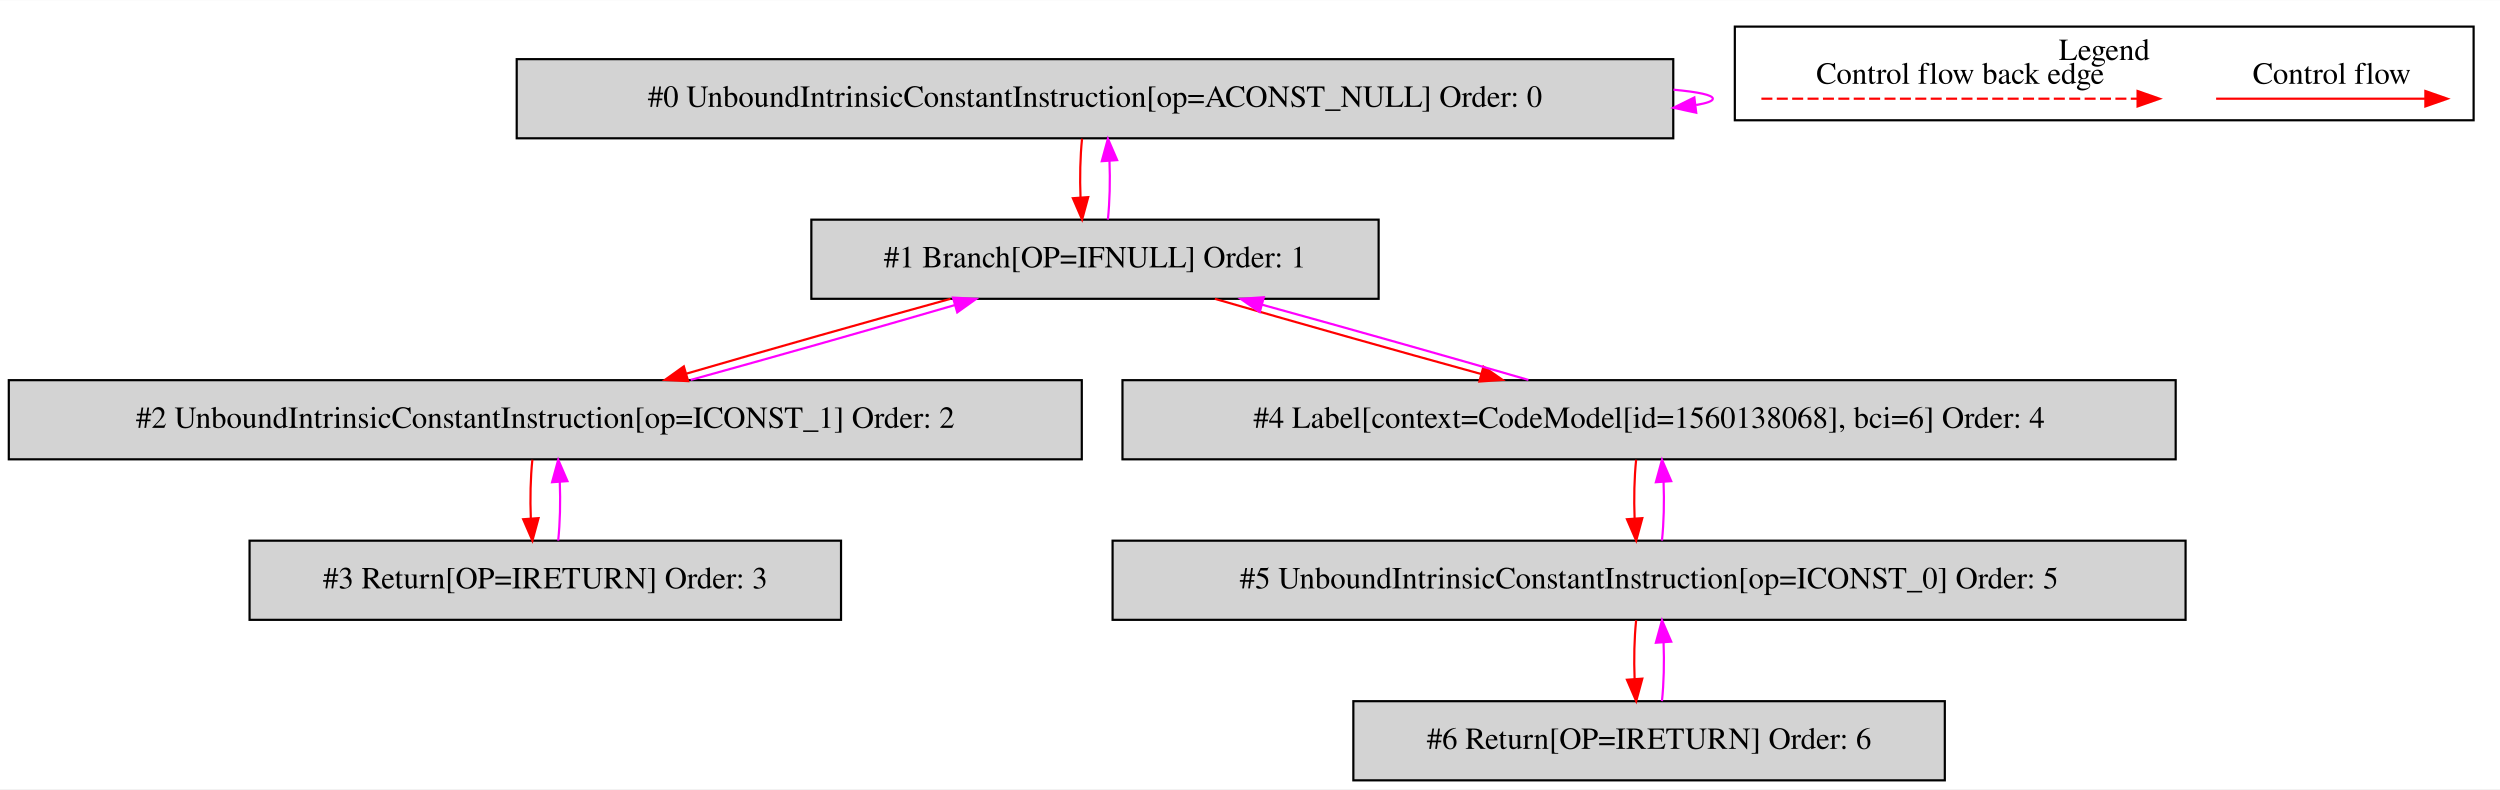
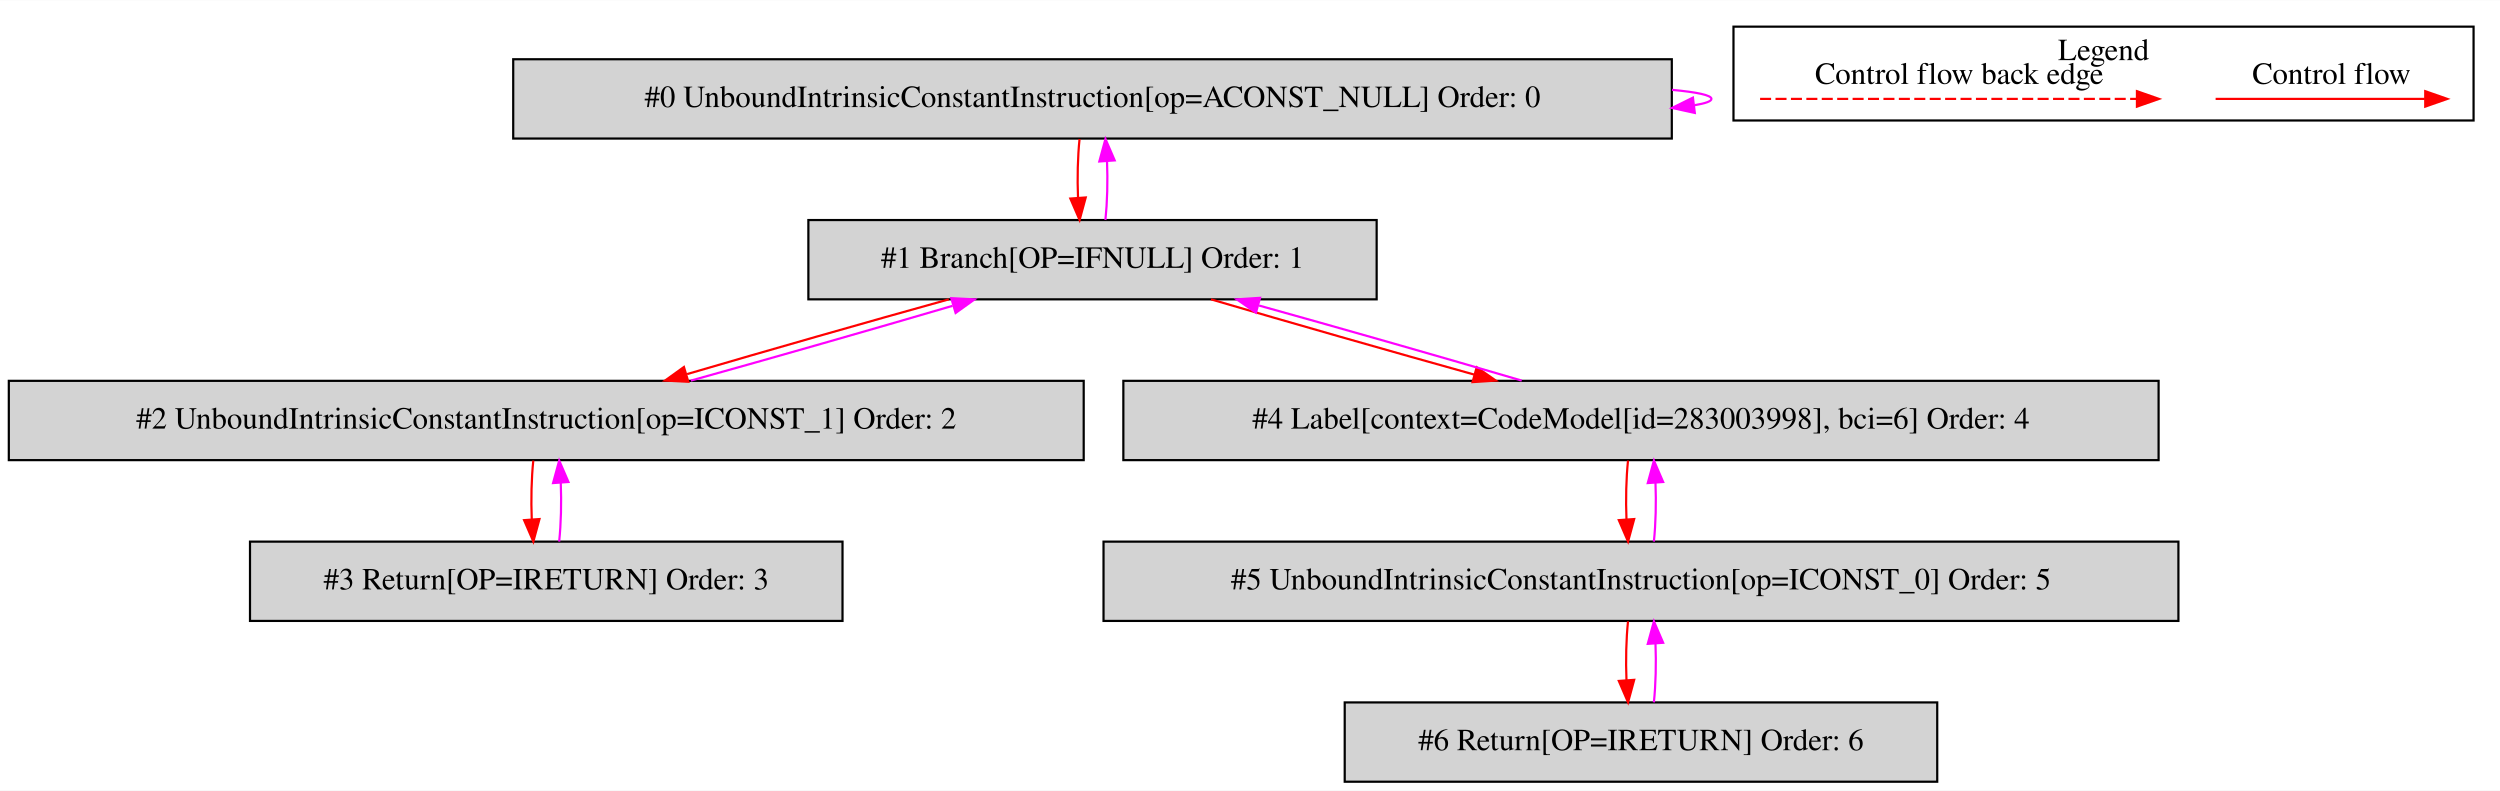
- <svg xmlns="http://www.w3.org/2000/svg" width="1137pt" height="359pt" viewBox="0.00 0.00 1137.00 358.80">
+ <svg xmlns="http://www.w3.org/2000/svg" width="1135pt" height="359pt" viewBox="0.00 0.00 1135.00 358.80">
  <g id="graph0" class="graph" transform="scale(1 1) rotate(0) translate(4 354.8)">
-     <polygon fill="white" stroke="transparent" points="-4,4 -4,-354.8 1133,-354.8 1133,4 -4,4" />
+     <polygon fill="white" stroke="transparent" points="-4,4 -4,-354.8 1131,-354.8 1131,4 -4,4" />
    <g id="clust1" class="cluster">
-       <polygon fill="none" stroke="black" points="785,-300.2 785,-342.8 1121,-342.8 1121,-300.2 785,-300.2" />
-       <text text-anchor="middle" x="953" y="-327.6" font-family="Times,serif" font-size="14.00">Legend</text>
+       <polygon fill="none" stroke="black" points="783,-300.2 783,-342.8 1119,-342.8 1119,-300.2 783,-300.2" />
+       <text text-anchor="middle" x="951" y="-327.6" font-family="Times,serif" font-size="14.00">Legend</text>
    </g>
    <g id="node1" class="node">
-       <polygon fill="lightgrey" stroke="black" points="757,-328 231,-328 231,-292 757,-292 757,-328" />
-       <text text-anchor="middle" x="494" y="-306.3" font-family="Times,serif" font-size="14.00">#0 UnboundIntrinsicConstantInstruction[op=ACONST_NULL] Order: 0</text>
+       <polygon fill="lightgrey" stroke="black" points="755,-328 229,-328 229,-292 755,-292 755,-328" />
+       <text text-anchor="middle" x="492" y="-306.3" font-family="Times,serif" font-size="14.00">#0 UnboundIntrinsicConstantInstruction[op=ACONST_NULL] Order: 0</text>
    </g>
    <g id="edge1" class="edge">
-       <path fill="none" stroke="fuchsia" d="M757.09,-314.11C768.41,-313.06 775,-311.69 775,-310 775,-308.92 772.3,-307.97 767.38,-307.15" />
-       <polygon fill="fuchsia" stroke="fuchsia" points="767.45,-303.63 757.09,-305.89 766.59,-310.58 767.45,-303.63" />
+       <path fill="none" stroke="fuchsia" d="M755.09,-314.11C766.41,-313.06 773,-311.69 773,-310 773,-308.92 770.3,-307.97 765.38,-307.15" />
+       <polygon fill="fuchsia" stroke="fuchsia" points="765.45,-303.63 755.09,-305.89 764.59,-310.58 765.45,-303.63" />
    </g>
    <g id="node2" class="node">
-       <polygon fill="lightgrey" stroke="black" points="623,-255 365,-255 365,-219 623,-219 623,-255" />
-       <text text-anchor="middle" x="494" y="-233.3" font-family="Times,serif" font-size="14.00">#1 Branch[OP=IFNULL] Order: 1</text>
+       <polygon fill="lightgrey" stroke="black" points="621,-255 363,-255 363,-219 621,-219 621,-255" />
+       <text text-anchor="middle" x="492" y="-233.3" font-family="Times,serif" font-size="14.00">#1 Branch[OP=IFNULL] Order: 1</text>
    </g>
    <g id="edge2" class="edge">
-       <path fill="none" stroke="red" d="M488.12,-291.81C487.28,-283.79 487.05,-274.05 487.42,-265.07" />
-       <polygon fill="red" stroke="red" points="490.92,-265.25 488.14,-255.03 483.94,-264.75 490.92,-265.25" />
+       <path fill="none" stroke="red" d="M486.12,-291.81C485.28,-283.79 485.05,-274.05 485.42,-265.07" />
+       <polygon fill="red" stroke="red" points="488.92,-265.25 486.14,-255.03 481.94,-264.75 488.92,-265.25" />
    </g>
    <g id="edge3" class="edge">
-       <path fill="none" stroke="fuchsia" d="M499.86,-255.03C500.71,-263.03 500.95,-272.77 500.59,-281.75" />
-       <polygon fill="fuchsia" stroke="fuchsia" points="497.09,-281.59 499.88,-291.81 504.07,-282.08 497.09,-281.59" />
+       <path fill="none" stroke="fuchsia" d="M497.86,-255.03C498.71,-263.03 498.95,-272.77 498.59,-281.75" />
+       <polygon fill="fuchsia" stroke="fuchsia" points="495.09,-281.59 497.88,-291.81 502.07,-282.08 495.09,-281.59" />
    </g>
    <g id="node3" class="node">
      <polygon fill="lightgrey" stroke="black" points="488,-182 0,-182 0,-146 488,-146 488,-182" />
      <text text-anchor="middle" x="244" y="-160.3" font-family="Times,serif" font-size="14.00">#2 UnboundIntrinsicConstantInstruction[op=ICONST_1] Order: 2</text>
    </g>
    <g id="edge4" class="edge">
-       <path fill="none" stroke="red" d="M428.26,-218.99C391.1,-208.75 344.91,-195.66 308.04,-184.93" />
-       <polygon fill="red" stroke="red" points="308.97,-181.56 298.39,-182.11 307.01,-188.27 308.97,-181.56" />
+       <path fill="none" stroke="red" d="M426.74,-218.99C390.03,-208.79 344.43,-195.77 307.94,-185.07" />
+       <polygon fill="red" stroke="red" points="308.49,-181.58 297.91,-182.11 306.51,-188.29 308.49,-181.58" />
    </g>
    <g id="node5" class="node">
-       <polygon fill="lightgrey" stroke="black" points="985.5,-182 506.5,-182 506.5,-146 985.5,-146 985.5,-182" />
-       <text text-anchor="middle" x="746" y="-160.3" font-family="Times,serif" font-size="14.00">#4 Label[context=CodeModel[id=1560138068], bci=6] Order: 4</text>
+       <polygon fill="lightgrey" stroke="black" points="976,-182 506,-182 506,-146 976,-146 976,-182" />
+       <text text-anchor="middle" x="741" y="-160.3" font-family="Times,serif" font-size="14.00">#4 Label[context=CodeModel[id=283003998], bci=6] Order: 4</text>
    </g>
    <g id="edge8" class="edge">
-       <path fill="none" stroke="red" d="M548.5,-218.99C583.92,-208.71 630.55,-195.55 669.63,-184.79" />
-       <polygon fill="red" stroke="red" points="670.67,-188.14 679.39,-182.11 668.82,-181.38 670.67,-188.14" />
+       <path fill="none" stroke="red" d="M545.78,-218.99C580.77,-208.71 626.84,-195.55 665.46,-184.79" />
+       <polygon fill="red" stroke="red" points="666.41,-188.16 675.11,-182.11 664.54,-181.42 666.41,-188.16" />
    </g>
    <g id="edge5" class="edge">
-       <path fill="none" stroke="fuchsia" d="M310.13,-182.11C347.35,-192.38 393.54,-205.47 430.35,-216.18" />
-       <polygon fill="fuchsia" stroke="fuchsia" points="429.4,-219.55 439.98,-218.99 431.36,-212.83 429.4,-219.55" />
+       <path fill="none" stroke="fuchsia" d="M309.65,-182.11C346.42,-192.33 392.01,-205.36 428.44,-216.05" />
+       <polygon fill="fuchsia" stroke="fuchsia" points="427.88,-219.53 438.46,-218.99 429.85,-212.81 427.88,-219.53" />
    </g>
    <g id="node4" class="node">
      <polygon fill="lightgrey" stroke="black" points="378.5,-109 109.5,-109 109.5,-73 378.5,-73 378.5,-109" />
      <text text-anchor="middle" x="244" y="-87.3" font-family="Times,serif" font-size="14.00">#3 Return[OP=IRETURN] Order: 3</text>
    </g>
    <g id="edge6" class="edge">
      <path fill="none" stroke="red" d="M238.12,-145.81C237.28,-137.79 237.05,-128.05 237.42,-119.07" />
      <polygon fill="red" stroke="red" points="240.92,-119.25 238.14,-109.03 233.94,-118.75 240.92,-119.25" />
    </g>
    <g id="edge7" class="edge">
      <path fill="none" stroke="fuchsia" d="M249.86,-109.03C250.71,-117.03 250.95,-126.77 250.59,-135.75" />
      <polygon fill="fuchsia" stroke="fuchsia" points="247.09,-135.59 249.88,-145.81 254.07,-136.08 247.09,-135.59" />
    </g>
    <g id="edge9" class="edge">
-       <path fill="none" stroke="fuchsia" d="M691.13,-182.11C655.63,-192.42 608.99,-205.58 569.97,-216.32" />
-       <polygon fill="fuchsia" stroke="fuchsia" points="568.94,-212.97 560.22,-218.99 570.79,-219.72 568.94,-212.97" />
+       <path fill="none" stroke="fuchsia" d="M686.85,-182.11C651.94,-192.38 606.1,-205.47 567.63,-216.18" />
+       <polygon fill="fuchsia" stroke="fuchsia" points="566.2,-212.95 557.5,-218.99 568.07,-219.69 566.2,-212.95" />
    </g>
    <g id="node6" class="node">
-       <polygon fill="lightgrey" stroke="black" points="990,-109 502,-109 502,-73 990,-73 990,-109" />
-       <text text-anchor="middle" x="746" y="-87.3" font-family="Times,serif" font-size="14.00">#5 UnboundIntrinsicConstantInstruction[op=ICONST_0] Order: 5</text>
+       <polygon fill="lightgrey" stroke="black" points="985,-109 497,-109 497,-73 985,-73 985,-109" />
+       <text text-anchor="middle" x="741" y="-87.3" font-family="Times,serif" font-size="14.00">#5 UnboundIntrinsicConstantInstruction[op=ICONST_0] Order: 5</text>
    </g>
    <g id="edge10" class="edge">
-       <path fill="none" stroke="red" d="M740.12,-145.81C739.28,-137.79 739.05,-128.05 739.42,-119.07" />
-       <polygon fill="red" stroke="red" points="742.92,-119.25 740.14,-109.03 735.94,-118.75 742.92,-119.25" />
+       <path fill="none" stroke="red" d="M735.12,-145.81C734.28,-137.79 734.05,-128.05 734.42,-119.07" />
+       <polygon fill="red" stroke="red" points="737.92,-119.25 735.14,-109.03 730.94,-118.75 737.92,-119.25" />
    </g>
    <g id="edge11" class="edge">
-       <path fill="none" stroke="fuchsia" d="M751.86,-109.03C752.71,-117.03 752.95,-126.77 752.59,-135.75" />
-       <polygon fill="fuchsia" stroke="fuchsia" points="749.09,-135.59 751.88,-145.81 756.07,-136.08 749.09,-135.59" />
+       <path fill="none" stroke="fuchsia" d="M746.86,-109.03C747.71,-117.03 747.95,-126.77 747.59,-135.75" />
+       <polygon fill="fuchsia" stroke="fuchsia" points="744.09,-135.59 746.88,-145.81 751.07,-136.08 744.09,-135.59" />
    </g>
    <g id="node7" class="node">
-       <polygon fill="lightgrey" stroke="black" points="880.5,-36 611.5,-36 611.5,0 880.5,0 880.5,-36" />
-       <text text-anchor="middle" x="746" y="-14.3" font-family="Times,serif" font-size="14.00">#6 Return[OP=IRETURN] Order: 6</text>
+       <polygon fill="lightgrey" stroke="black" points="875.5,-36 606.5,-36 606.5,0 875.5,0 875.5,-36" />
+       <text text-anchor="middle" x="741" y="-14.3" font-family="Times,serif" font-size="14.00">#6 Return[OP=IRETURN] Order: 6</text>
    </g>
    <g id="edge12" class="edge">
-       <path fill="none" stroke="red" d="M740.12,-72.81C739.28,-64.79 739.05,-55.05 739.42,-46.07" />
-       <polygon fill="red" stroke="red" points="742.92,-46.25 740.14,-36.03 735.94,-45.75 742.92,-46.25" />
+       <path fill="none" stroke="red" d="M735.12,-72.81C734.28,-64.79 734.05,-55.05 734.42,-46.07" />
+       <polygon fill="red" stroke="red" points="737.92,-46.25 735.14,-36.03 730.94,-45.75 737.92,-46.25" />
    </g>
    <g id="edge13" class="edge">
-       <path fill="none" stroke="fuchsia" d="M751.86,-36.03C752.71,-44.03 752.95,-53.77 752.59,-62.75" />
-       <polygon fill="fuchsia" stroke="fuchsia" points="749.09,-62.59 751.88,-72.81 756.07,-63.08 749.09,-62.59" />
+       <path fill="none" stroke="fuchsia" d="M746.86,-36.03C747.71,-44.03 747.95,-53.77 747.59,-62.75" />
+       <polygon fill="fuchsia" stroke="fuchsia" points="744.09,-62.59 746.88,-72.81 751.07,-63.08 744.09,-62.59" />
    </g>
    <g id="edge14" class="edge">
-       <path fill="none" stroke="red" d="M1003.89,-310C1015.11,-310 1073.24,-310 1098.86,-310" />
-       <polygon fill="red" stroke="red" points="1099.06,-313.5 1109.06,-310 1099.06,-306.5 1099.06,-313.5" />
-       <text text-anchor="middle" x="1056.5" y="-316.8" font-family="Times,serif" font-size="14.00">Control flow</text>
+       <path fill="none" stroke="red" d="M1001.89,-310C1013.11,-310 1071.24,-310 1096.86,-310" />
+       <polygon fill="red" stroke="red" points="1097.06,-313.5 1107.06,-310 1097.06,-306.5 1097.06,-313.5" />
+       <text text-anchor="middle" x="1054.5" y="-316.8" font-family="Times,serif" font-size="14.00">Control flow</text>
    </g>
    <g id="edge15" class="edge">
-       <path fill="none" stroke="red" stroke-dasharray="5,2" d="M797.08,-310C814.05,-310 930.21,-310 968.08,-310" />
-       <polygon fill="red" stroke="red" points="968.17,-313.5 978.17,-310 968.17,-306.5 968.17,-313.5" />
-       <text text-anchor="middle" x="887.5" y="-316.8" font-family="Times,serif" font-size="14.00">Control flow back edge</text>
+       <path fill="none" stroke="red" stroke-dasharray="5,2" d="M795.08,-310C812.05,-310 928.21,-310 966.08,-310" />
+       <polygon fill="red" stroke="red" points="966.17,-313.5 976.17,-310 966.17,-306.5 966.17,-313.5" />
+       <text text-anchor="middle" x="885.5" y="-316.8" font-family="Times,serif" font-size="14.00">Control flow back edge</text>
    </g>
  </g>
</svg>
